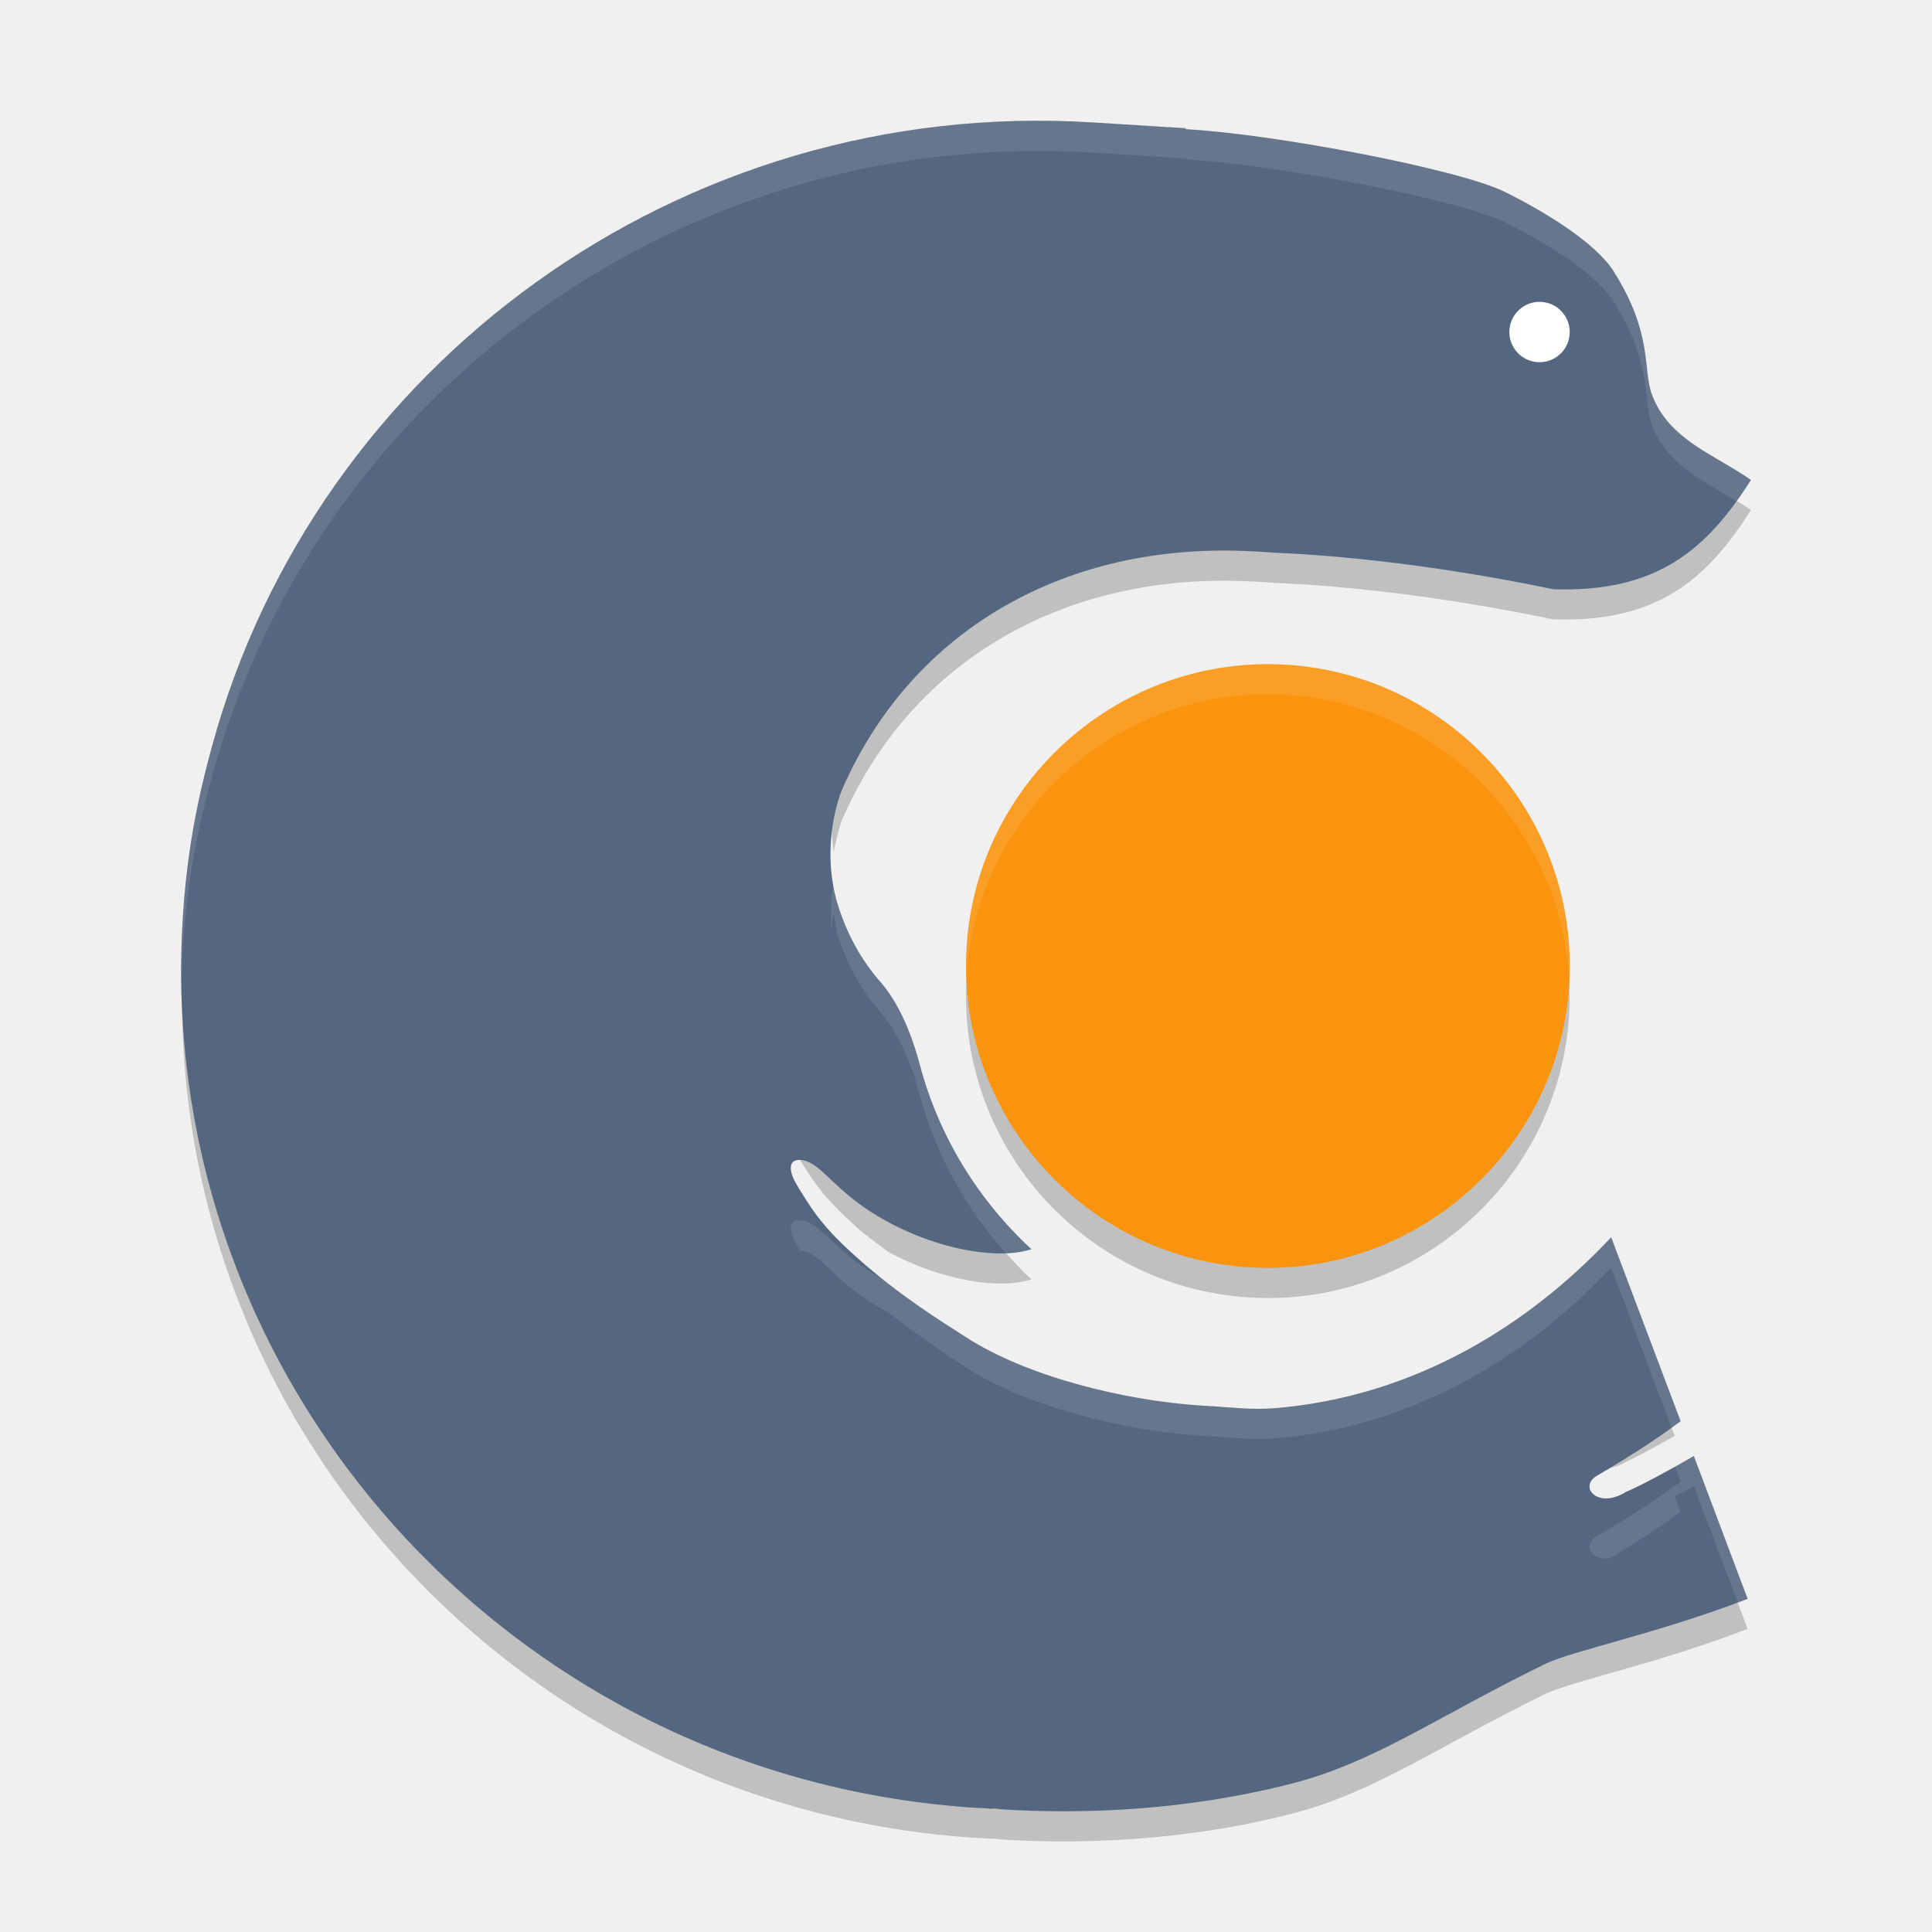
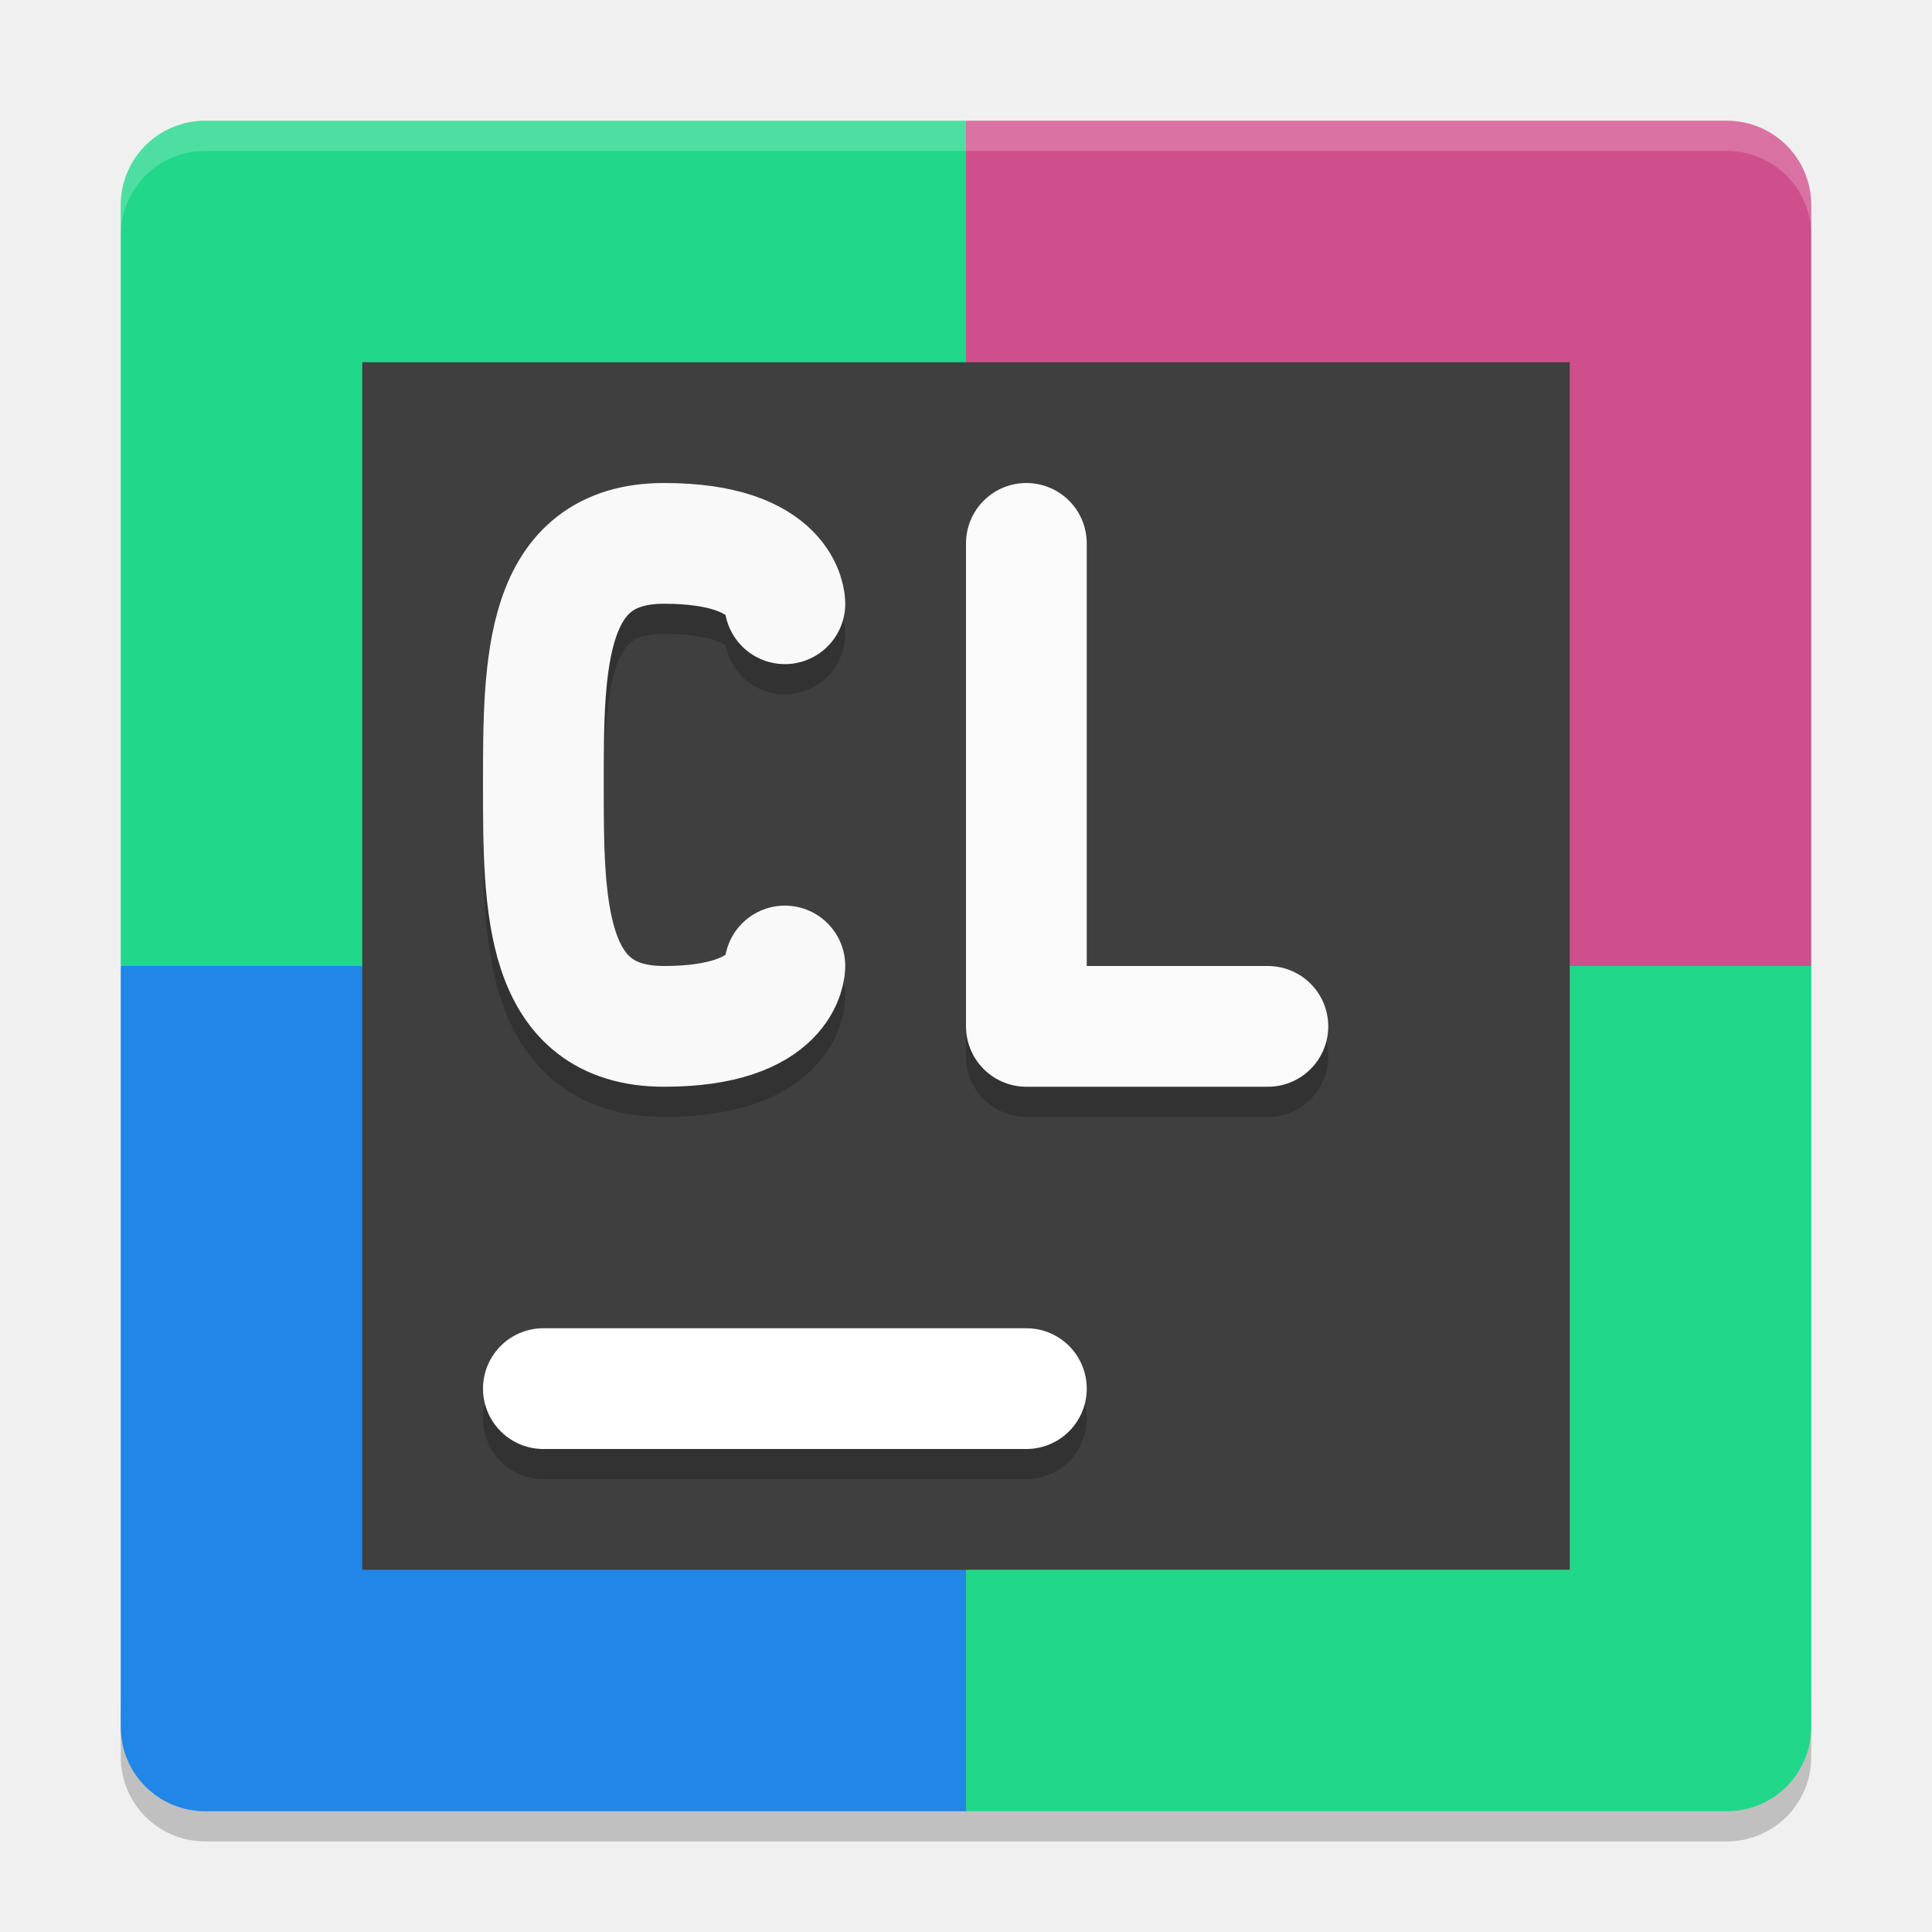
<svg xmlns="http://www.w3.org/2000/svg" height="64" width="64" version="1">
-   <path style="opacity:0.2" d="m 56.98,16.264 c -1.27,1.479 -2.85,2.339 -5.52,2.254 -5.194,-1.083 -8.834,-1.186 -9.1,-1.203 -0.352,-0.022 -0.378,-0.025 -0.732,-0.047 -0.004,0 -0.066,-0.004 -0.148,-0.004 -6.132,-0.332 -11.252,2.569 -13.57,7.856 -0.15,0.34 -0.524,1.6 -0.288,3.1 0.092,-0.518 0.216,-0.936 0.288,-1.1 2.318,-5.288 7.438,-8.189 13.57,-7.856 0.082,4e-4 0.144,0.004 0.148,0.004 0.354,0.022 0.38,0.024 0.732,0.047 0.266,0.017 3.906,0.12 9.1,1.203 C 54.878,20.627 56.528,19.223 58,16.897 57.68,16.67 57.328,16.467 56.98,16.264 Z m -5.042,15.735 c -0.536,5.318 -5.192,9.32 -10.566,8.98 -4.936,-0.31 -8.804,-4.166 -9.306,-8.93 -0.01,0.11 -0.044,0.21 -0.05,0.322 l 0.004,0 c -0.348,5.506 3.846,10.262 9.352,10.608 5.5,0.348 10.26,-3.848 10.608,-9.352 0.036,-0.552 0.012,-1.094 -0.042,-1.628 z M 6.041,32.479 C 5.677,47.311 17.256,59.945 32.374,60.885 c 0.102,0.004 0.2,0.008 0.3,0.016 0.06,0.004 0.116,0.012 0.176,0.016 0.016,0 0.032,-0.008 0.05,-0.012 l 0.036,0 c 0.618,0.038 -0.42,-0.012 0.272,0.032 2.516,0.156 5.974,0.074 9.602,-0.86 2.72,-0.7 4.772,-2.196 8.364,-3.954 0.906,-0.442 3.698,-0.998 6.718,-2.164 l -0.668,-1.764 c -2.748,0.992 -5.212,1.52 -6.05,1.928 -3.592,1.758 -5.644,3.254 -8.364,3.954 -3.628,0.934 -7.086,1.016 -9.602,0.86 -0.692,-0.044 0.346,0.006 -0.272,-0.032 l -0.036,0 c -0.018,0.004 -0.034,0.012 -0.05,0.012 -0.06,-0.004 -0.116,-0.012 -0.176,-0.016 -0.1,-0.008 -0.198,-0.012 -0.3,-0.016 C 17.938,57.987 6.709,46.431 6.041,32.479 Z m 20.4,4.946 c -0.36,0.024 -0.282,0.444 -0.032,0.848 0.512,0.838 0.832,1.362 1.972,2.382 0.37,0.33 0.694,0.546 1.044,0.816 1.686,0.912 3.628,1.268 4.742,0.91 C 33.536,41.799 32.99,41.139 32.488,40.445 31.11,40.289 29.458,39.693 28.188,38.667 27.368,38.003 26.978,37.391 26.442,37.425 Z m 28.632,9.07 c -0.574,0.402 -1.234,0.84 -2.18,1.394 -0.604,0.358 0.024,1.116 0.958,0.54 0.406,-0.178 1.032,-0.532 1.628,-0.864 L 55.074,46.495 Z" />
-   <path style="fill:#556780" d="m 56.108,48.234 c -0.854,0.495 -1.693,0.947 -2.257,1.194 -0.934,0.575 -1.562,-0.18 -0.957,-0.538 1.273,-0.747 2.109,-1.31 2.778,-1.812 l -2.3,-6.092 c -2.307,2.468 -5.939,5.119 -10.793,5.63 -0.972,0.103 -1.407,0.033 -2.192,-0.017 -0.35,-0.022 -0.216,-0.014 -0.569,-0.036 -2.573,-0.161 -5.823,-0.968 -7.833,-2.276 -0.776,-0.505 -2.144,-1.331 -3.603,-2.633 -1.141,-1.021 -1.463,-1.543 -1.974,-2.382 -0.251,-0.403 -0.325,-0.822 0.034,-0.846 0.537,-0.034 0.924,0.575 1.744,1.24 1.86,1.502 4.581,2.167 5.982,1.716 -1.768,-1.631 -3.065,-3.74 -3.695,-6.1 -0.137,-0.521 -0.527,-1.867 -1.311,-2.759 -0.587,-0.664 -1.049,-1.471 -1.362,-2.407 -0.627,-1.885 -0.069,-3.586 0.11,-3.994 2.318,-5.286 7.438,-8.19 13.571,-7.858 l 0,-3.33e-4 c 0.082,3.33e-4 0.142,0.007 0.147,0.007 0.352,0.022 0.382,0.024 0.733,0.046 0.267,0.017 3.906,0.121 9.102,1.204 3.417,0.108 5.065,-1.296 6.538,-3.621 -1.174,-0.835 -2.734,-1.322 -3.286,-2.85 -0.298,-0.826 0.044,-2.008 -1.27,-4.075 C 52.845,8.038 51.177,7.012 49.839,6.353 48.313,5.601 42.189,4.435 39.281,4.28 l -3.38e-4,-0.032 c 0,0 -0.918,-0.056 -3.092,-0.193 C 22.513,3.203 10.466,12.12 7.026,24.711 c -0.006,0.02 -0.01,0.041 -0.016,0.062 -0.078,0.29 -0.159,0.581 -0.229,0.877 -0.367,1.473 -0.617,3.025 -0.721,4.668 l 0,0.03 c -0.002,0.015 -0.004,0.033 -0.004,0.05 -0.978,15.298 10.83,28.528 26.316,29.492 0.102,0.004 0.203,0.004 0.303,0.012 0.06,0.004 0.116,0.014 0.176,0.017 0.016,0 0.031,-0.009 0.049,-0.012 0.012,3.34e-4 0.024,3.34e-4 0.035,3.34e-4 0.618,0.038 -0.419,-0.012 0.275,0.031 2.516,0.156 5.97,0.074 9.6,-0.86 2.72,-0.699 4.775,-2.198 8.367,-3.954 0.907,-0.444 3.695,-0.997 6.716,-2.161 l -1.78,-4.725 z" />
-   <path style="fill:#ffffff" d="m 51.062,10.001 c 0.55,0.033 0.97,0.51 0.935,1.06 -0.034,0.552 -0.509,0.969 -1.061,0.936 -0.552,-0.037 -0.97,-0.511 -0.935,-1.061 0.035,-0.552 0.511,-0.969 1.061,-0.936" />
-   <path style="fill:#fa930d" d="m 32.018,31.372 c 0.344,-5.5 5.106,-9.697 10.607,-9.351 5.508,0.347 9.701,5.108 9.356,10.609 -0.349,5.504 -5.11,9.698 -10.611,9.351 -5.504,-0.347 -9.697,-5.102 -9.349,-10.609" />
-   <path style="opacity:0.1;fill:#ffffff" d="M 34.908 4.002 C 34.485 3.994 34.062 3.997 33.643 4.008 C 21.039 4.333 10.251 12.908 7.027 24.709 C 7.021 24.729 7.017 24.751 7.012 24.773 C 6.934 25.063 6.851 25.35 6.781 25.646 C 6.414 27.12 6.167 28.674 6.062 30.316 L 6.062 30.348 C 6.06 30.364 6.055 30.382 6.055 30.398 C 6.009 31.111 6.007 31.813 6.02 32.514 C 6.026 32.143 6.031 31.773 6.055 31.398 C 6.055 31.382 6.06 31.364 6.062 31.348 L 6.062 31.316 C 6.167 29.674 6.414 28.122 6.781 26.648 C 6.851 26.352 6.934 26.063 7.012 25.773 C 7.017 25.751 7.021 25.729 7.027 25.709 C 10.251 13.908 21.039 5.333 33.643 5.008 C 34.482 4.986 35.332 5.002 36.188 5.055 C 38.362 5.192 39.281 5.25 39.281 5.25 L 39.281 5.281 C 42.187 5.436 48.31 6.604 49.836 7.355 C 51.174 8.015 52.843 9.038 53.441 9.973 C 54.755 12.04 54.415 13.225 54.713 14.051 C 55.193 15.381 56.428 15.927 57.518 16.596 C 57.682 16.375 57.844 16.145 58 15.898 C 56.824 15.063 55.265 14.579 54.713 13.051 C 54.415 12.225 54.755 11.04 53.441 8.973 C 52.843 8.038 51.174 7.015 49.836 6.355 C 48.31 5.604 42.187 4.436 39.281 4.281 L 39.281 4.25 C 39.281 4.25 38.362 4.192 36.188 4.055 C 35.759 4.028 35.332 4.01 34.908 4.002 z M 41.602 22.008 C 36.544 22.204 32.338 26.213 32.016 31.371 L 32.02 31.371 C 31.999 31.703 32.003 32.031 32.018 32.355 C 32.347 27.205 36.549 23.204 41.602 23.008 C 41.938 22.994 42.281 22.998 42.623 23.02 C 47.75 23.341 51.731 27.487 51.982 32.492 C 52.252 27.05 48.088 22.363 42.623 22.02 C 42.281 21.998 41.938 21.994 41.602 22.008 z M 27.621 29.221 C 27.542 29.664 27.501 30.202 27.545 30.791 C 27.564 30.589 27.59 30.398 27.621 30.223 C 27.667 30.519 27.697 30.807 27.799 31.117 C 28.113 32.051 28.572 32.857 29.16 33.523 C 29.944 34.415 30.337 35.759 30.473 36.281 C 30.995 38.233 31.977 40.009 33.299 41.488 C 33.621 41.487 33.921 41.461 34.168 41.381 C 32.4 39.751 31.105 37.641 30.473 35.281 C 30.337 34.759 29.944 33.415 29.16 32.523 C 28.572 31.857 28.113 31.051 27.799 30.117 C 27.697 29.807 27.667 29.517 27.621 29.221 z M 26.441 40.426 C 26.081 40.45 26.16 40.869 26.41 41.273 C 26.445 41.33 26.475 41.378 26.508 41.432 C 27.01 41.451 27.402 42.032 28.188 42.668 C 28.568 42.976 28.992 43.239 29.426 43.473 C 30.456 44.273 31.406 44.911 31.984 45.289 C 33.994 46.597 37.248 47.402 39.82 47.562 C 40.174 47.584 40.037 47.576 40.387 47.598 C 41.173 47.648 41.61 47.719 42.582 47.617 C 47.436 47.105 51.063 44.456 53.371 41.988 L 55.373 47.287 C 55.476 47.216 55.586 47.143 55.672 47.078 L 53.371 40.988 C 51.063 43.456 47.436 46.105 42.582 46.617 C 41.61 46.719 41.173 46.648 40.387 46.598 C 40.037 46.576 40.174 46.584 39.82 46.562 C 37.248 46.402 33.994 45.597 31.984 44.289 C 31.406 43.911 30.456 43.273 29.426 42.473 C 28.992 42.239 28.568 41.976 28.188 41.668 C 27.367 41.004 26.977 40.392 26.441 40.426 z M 56.109 48.234 C 55.871 48.372 55.71 48.438 55.48 48.566 L 55.672 49.078 C 55.002 49.58 54.169 50.145 52.895 50.891 C 52.413 51.176 52.719 51.704 53.334 51.619 C 54.336 51.015 55.093 50.512 55.672 50.078 L 55.48 49.566 C 55.71 49.438 55.871 49.372 56.109 49.234 L 56.113 49.238 L 57.561 53.076 C 57.67 53.039 57.78 53.004 57.895 52.959 L 56.113 48.238 L 56.109 48.234 z" />
+   <path d="M 6.801,61 C 5.25,61 4,59.75 4,58.199 v -2 C 4,57.75 5.25,59 6.801,59 H 32 57.199 C 58.75,59 60,57.75 60,56.199 v 2 C 60,59.75 58.75,61 57.199,61 H 32 Z" style="opacity:0.2;fill:#000000;fill-opacity:1;stroke-width:1.4" />
+   <path d="M 32,4 H 6.8 C 5.249,4 4,5.249 4,6.8 V 32 h 28 z" style="fill:#21d789;fill-opacity:1;stroke-width:1.4" />
+   <path d="M 32,4 H 57.2 C 58.751,4 60,5.249 60,6.8 V 32 H 32 Z" style="fill:#cf4f8c;fill-opacity:1;stroke-width:1.4" />
+   <path d="M 32,60 H 6.8 C 5.249,60 4,58.751 4,57.2 V 32 h 28 z" style="fill:#2086e7;fill-opacity:1;stroke-width:1.4" />
+   <path d="M 32,60 H 57.2 C 58.751,60 60,58.751 60,57.2 V 32 H 32 Z" style="fill:#21d789;fill-opacity:1;stroke-width:1.4" />
+   <rect height="40" width="40" y="12" x="12" style="fill:#3f3f3f;fill-opacity:1;stroke-width:1" />
+   <path d="M 18,47 H 34" style="opacity:0.2;fill:none;stroke:#000000;stroke-width:4;stroke-linecap:round;stroke-opacity:1" />
+   <path style="fill:none;stroke:#ffffff;stroke-width:4;stroke-linecap:round;stroke-opacity:1" d="M 18,46 H 34" />
+   <path d="m 26,33 c 0,0 0,2 -4,2 -4,0 -4,-4 -4,-8 0,-4 0,-8 4,-8 4,0 4,2 4,2" style="opacity:0.2;fill:none;stroke:#000000;stroke-width:4;stroke-linecap:round;stroke-linejoin:bevel;stroke-opacity:1" />
+   <path style="fill:none;stroke:#f9f9f9;stroke-width:4;stroke-linecap:round;stroke-linejoin:bevel;stroke-opacity:1" d="m 26,32 c 0,0 0,2 -4,2 -4,0 -4,-4 -4,-8 0,-4 0,-8 4,-8 4,0 4,2 4,2" />
+   <path d="M 34,19 V 35 h 8 v 0" style="opacity:0.2;fill:none;stroke:#000000;stroke-width:4;stroke-linecap:round;stroke-linejoin:round;stroke-opacity:1" />
+   <path style="opacity:1;fill:none;stroke:#fafafa;stroke-width:4;stroke-linecap:round;stroke-linejoin:round;stroke-opacity:1" d="M 34,18 V 34 h 8 v 0" />
+   <path style="opacity:0.2;fill:#ffffff;fill-opacity:1;stroke-width:1.4" d="M 6.801 4 C 5.25 4 4 5.25 4 6.801 L 4 7.801 C 4 6.25 5.25 5 6.801 5 L 32 5 L 57.199 5 C 58.75 5 60 6.25 60 7.801 L 60 6.801 C 60 5.25 58.75 4 57.199 4 L 32 4 L 6.801 4 z" />
</svg>
